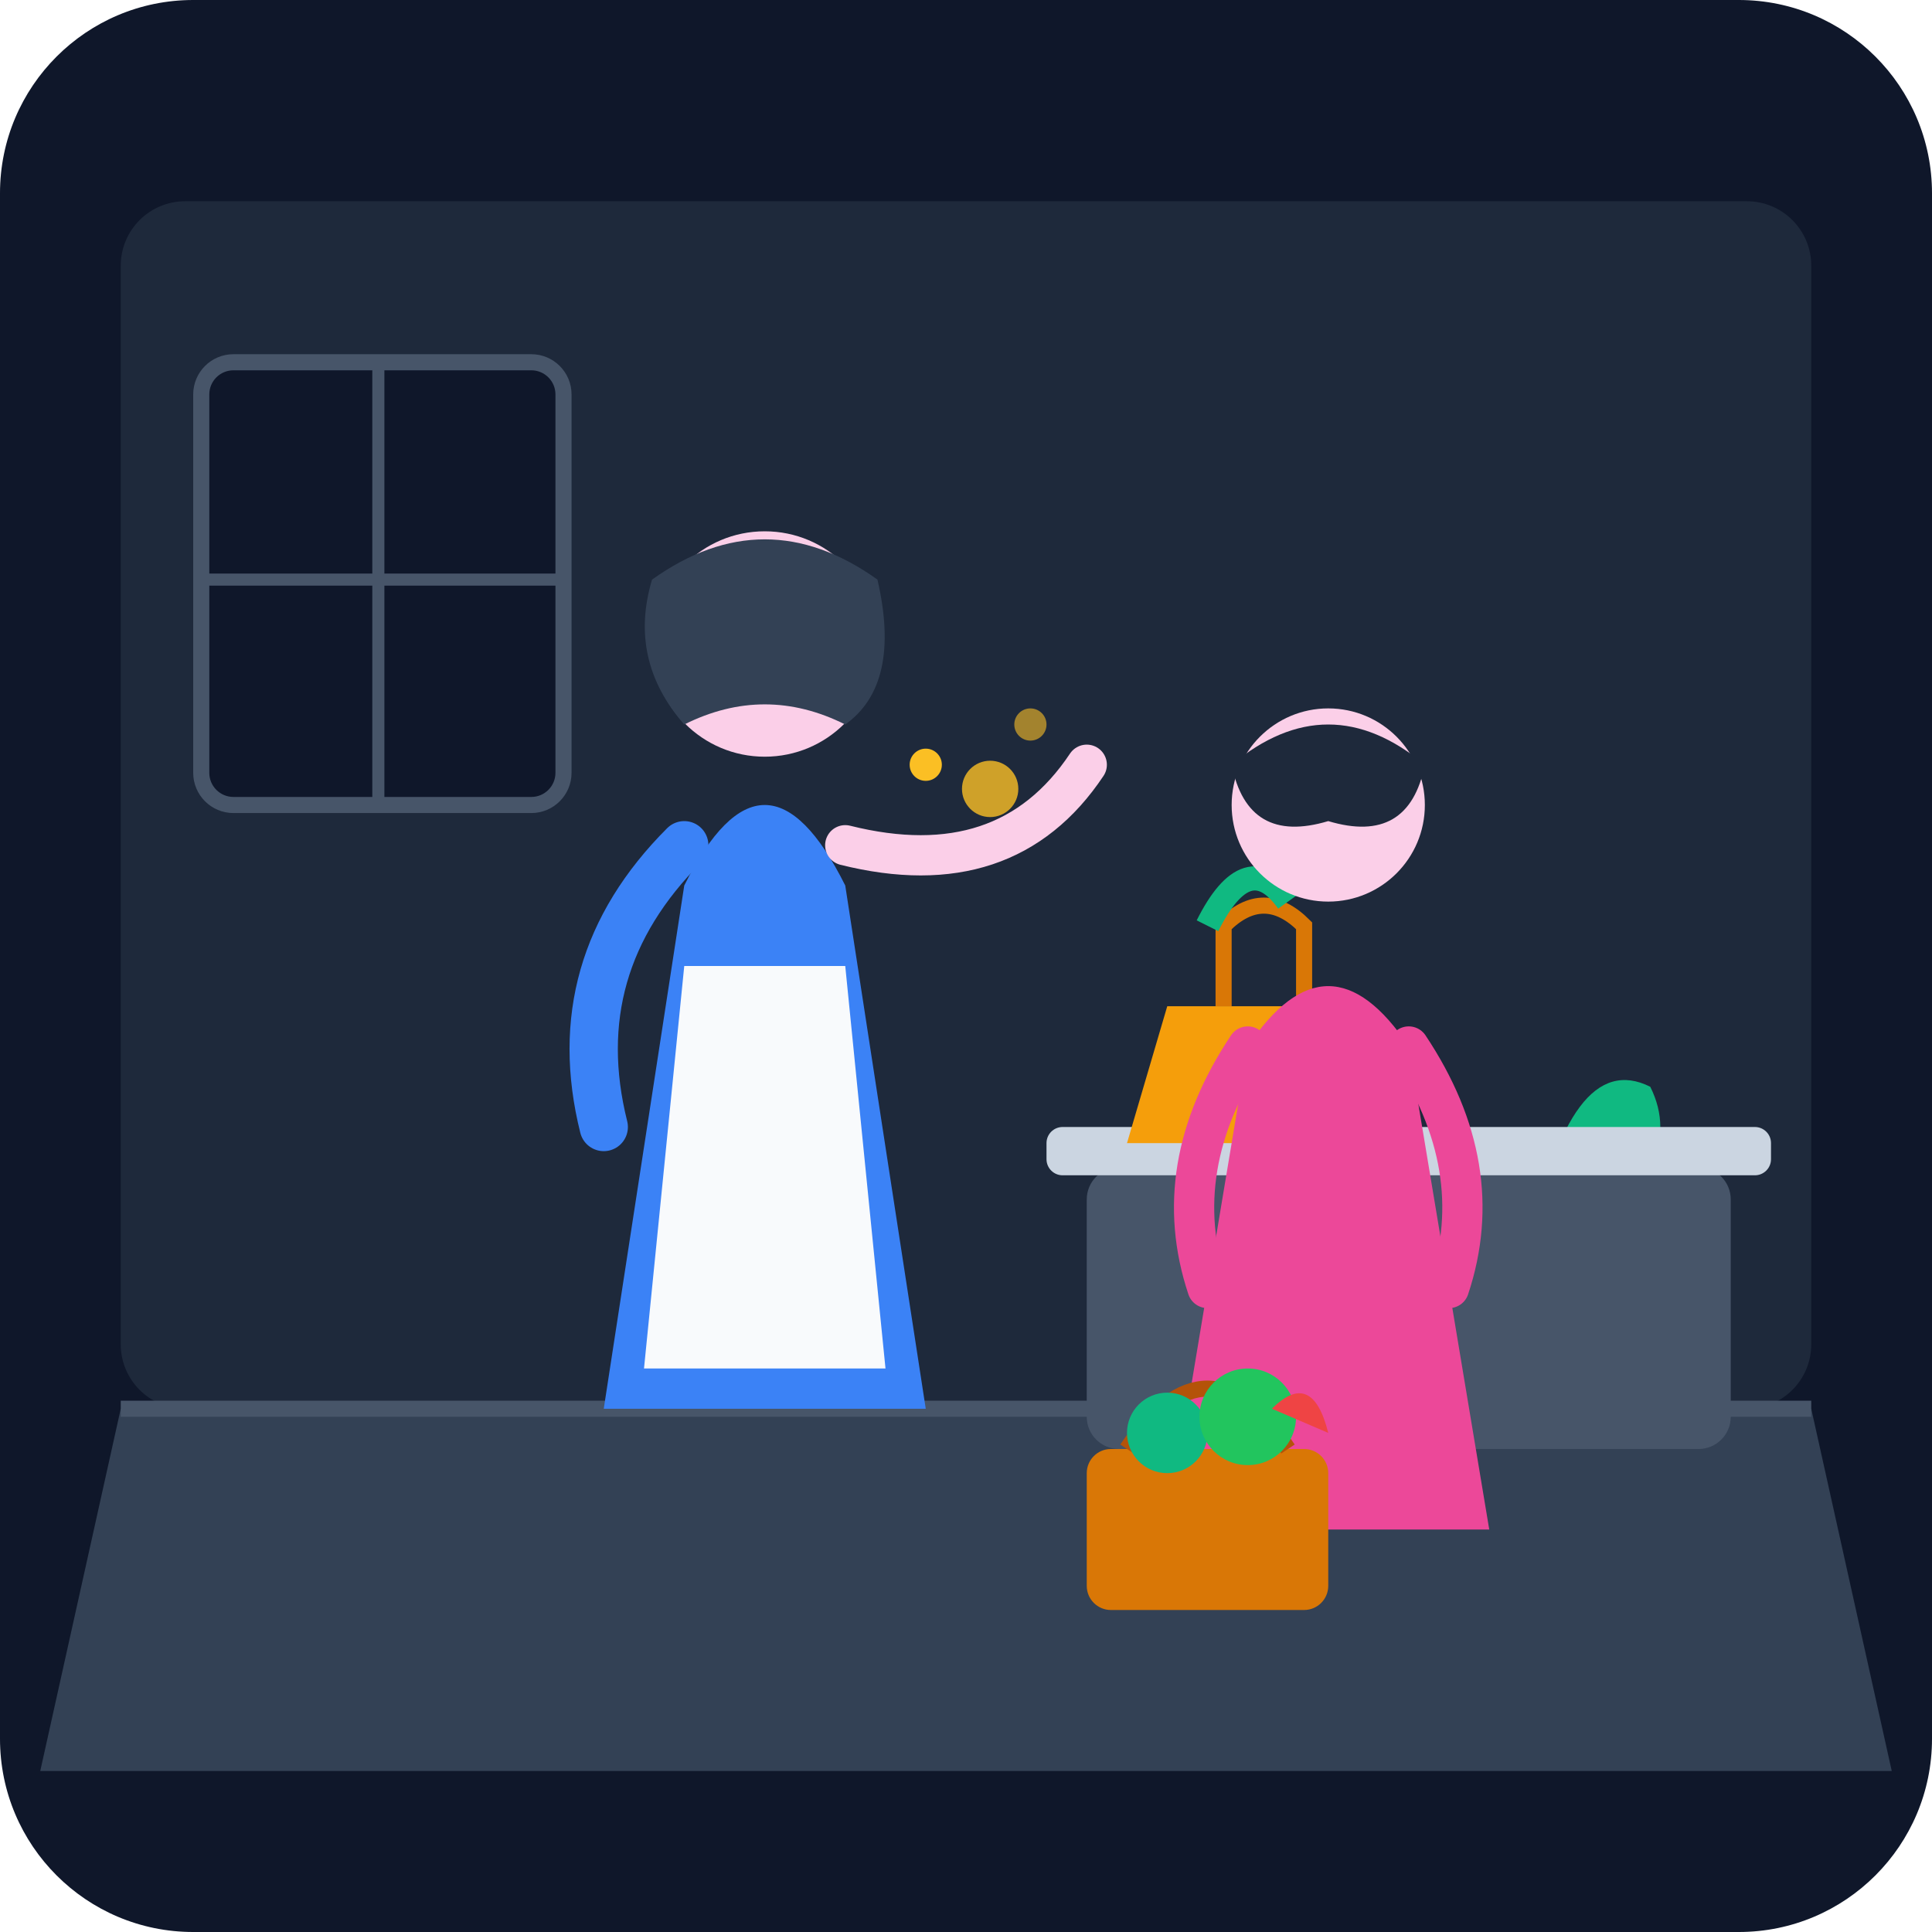
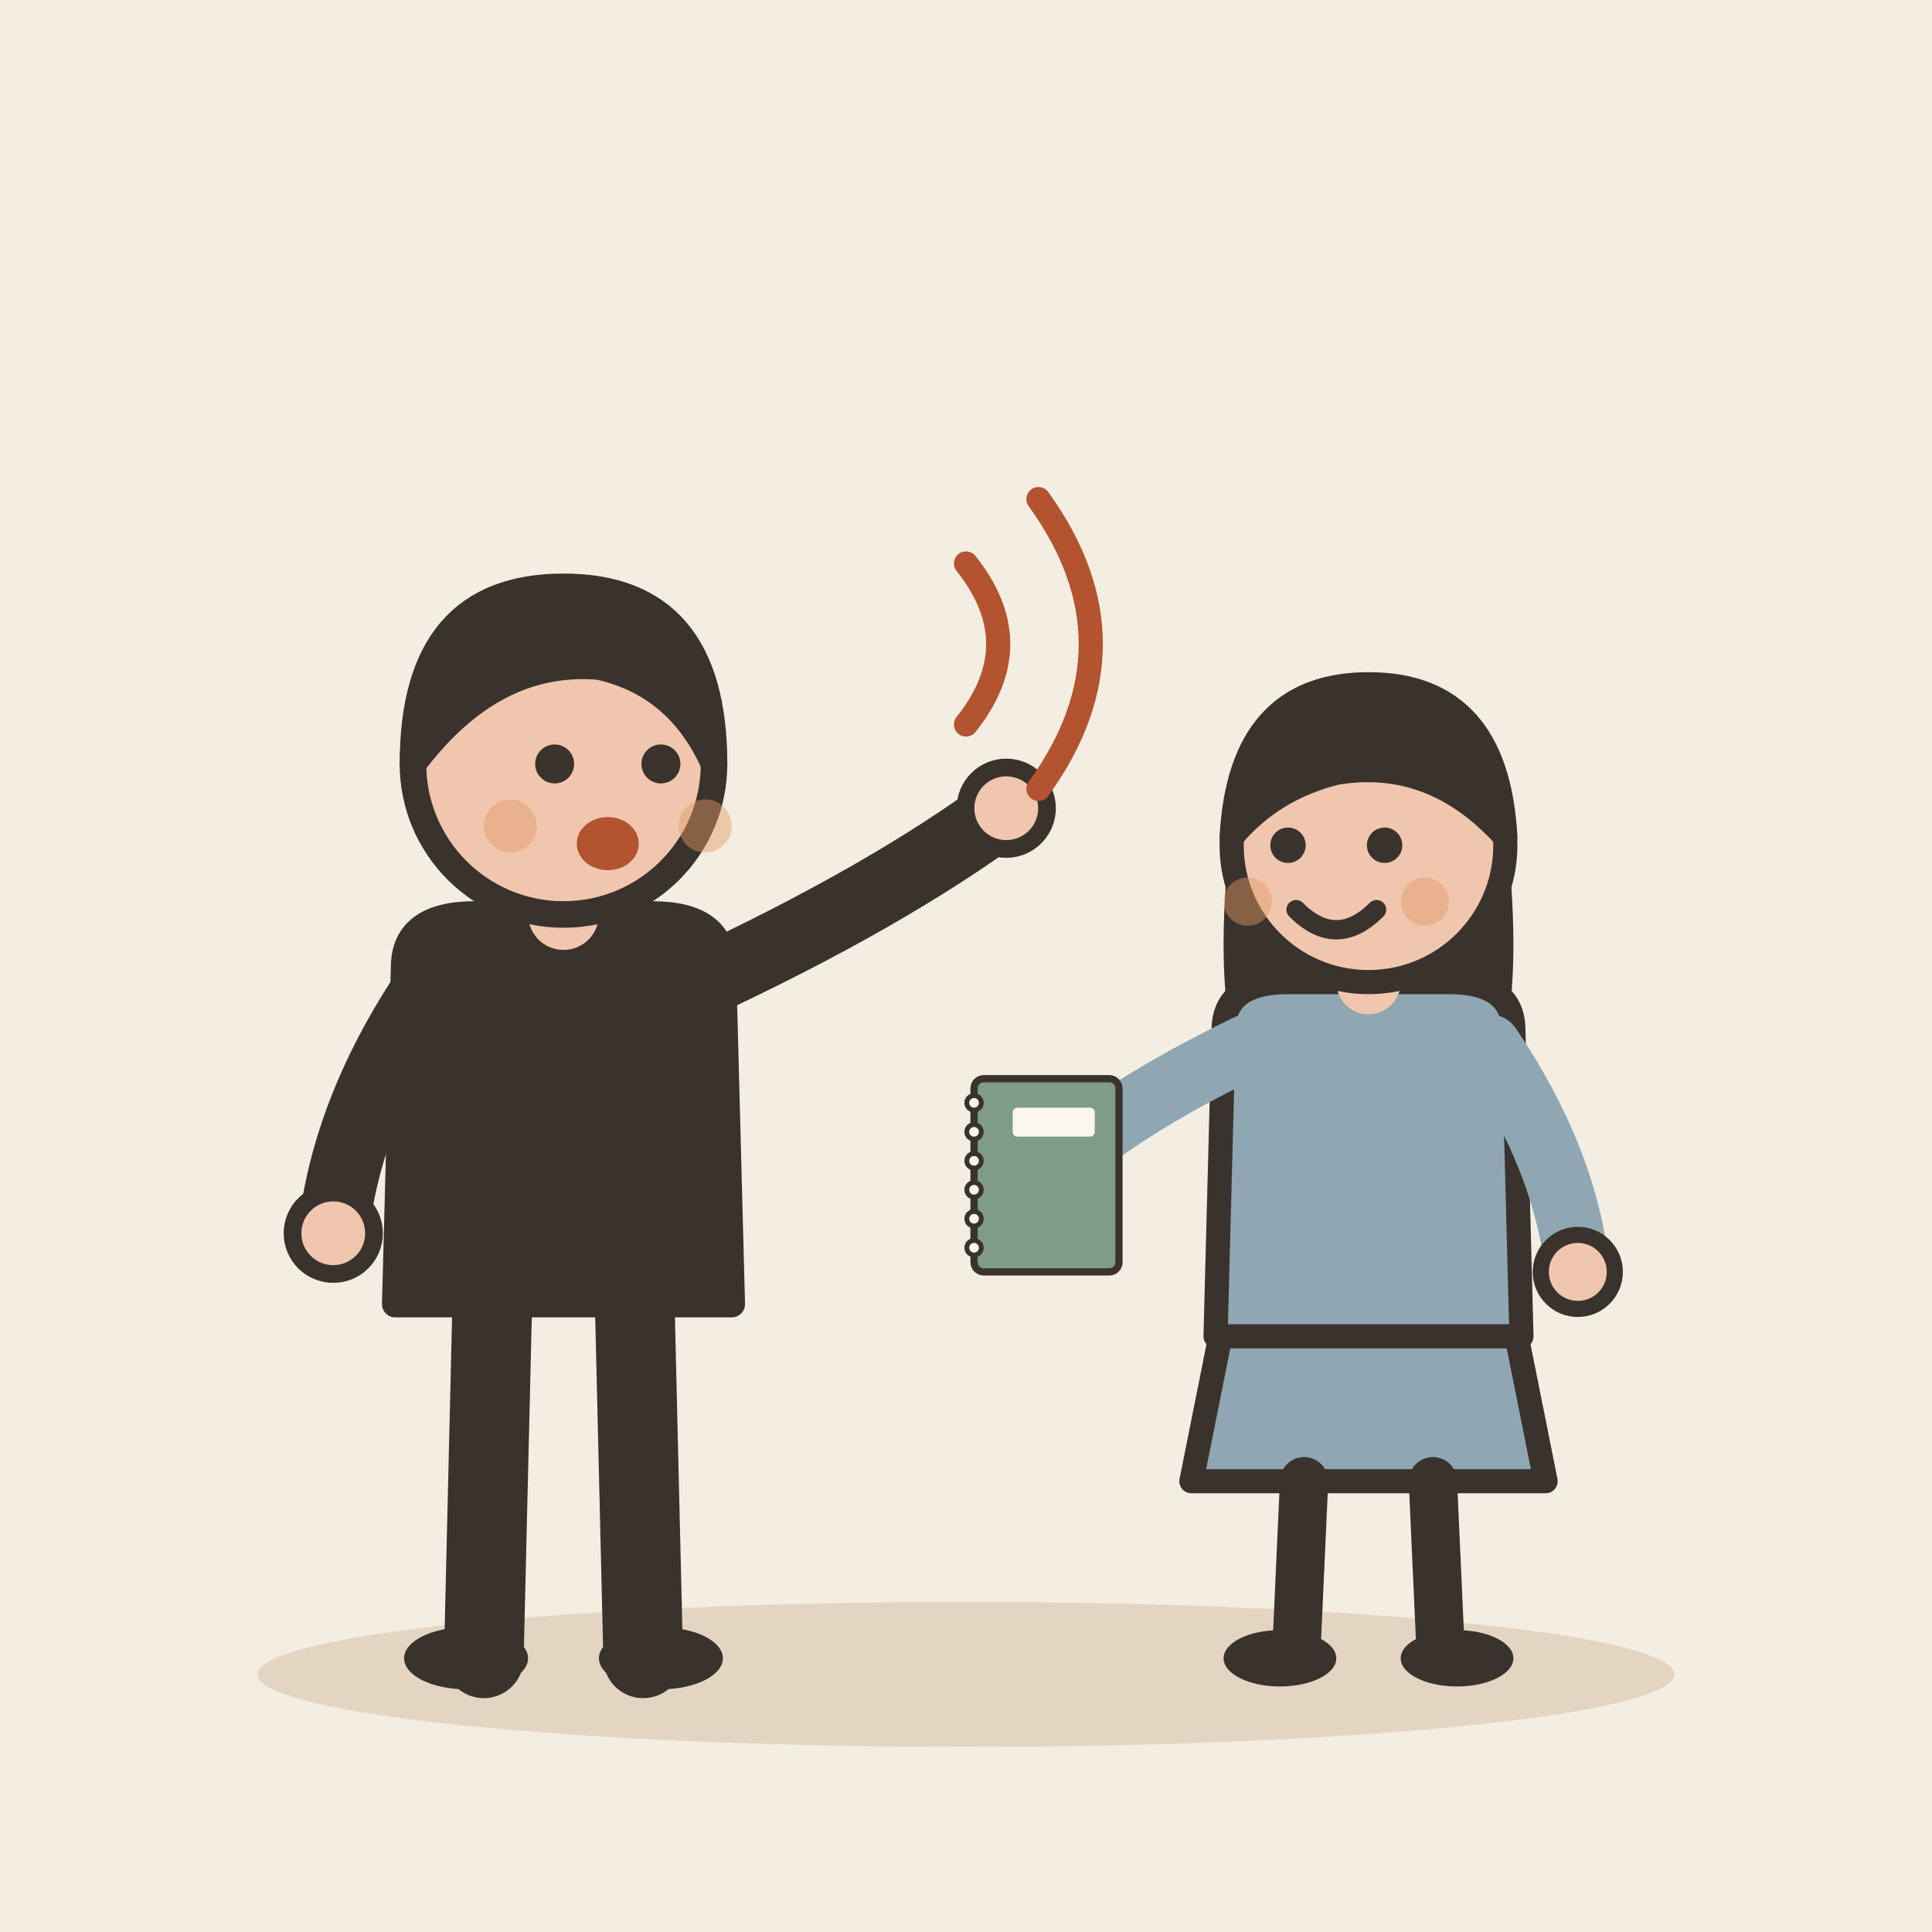
- <svg xmlns="http://www.w3.org/2000/svg" viewBox="0 0 240 240">
-   <rect width="240" height="240" rx="24" fill="#0f172a" />
-   <rect x="15" y="25" width="210" height="150" rx="8" fill="#1e293b" />
-   <path d="M15 175 L225 175 L235 220 L5 220 Z" fill="#334155" />
-   <line x1="15" y1="175" x2="225" y2="175" stroke="#475569" stroke-width="2" />
-   <rect x="25" y="45" width="45" height="55" rx="4" fill="#0f172a" stroke="#475569" stroke-width="2" />
-   <line x1="47" y1="45" x2="47" y2="100" stroke="#475569" stroke-width="1.5" />
-   <line x1="25" y1="72" x2="70" y2="72" stroke="#475569" stroke-width="1.5" />
-   <circle cx="195" cy="155" r="10" fill="#64748b" />
-   <path d="M190 155 Q195 130 205 135 Q210 145 195 155" fill="#10b981" />
-   <rect x="135" y="145" width="80" height="35" rx="4" fill="#475569" />
-   <rect x="130" y="140" width="90" height="6" rx="2" fill="#cbd5e1" />
-   <path d="M145 125 L165 125 L170 142 L140 142 Z" fill="#f59e0b" />
-   <path d="M152 125 L152 115 Q157 110 162 115 L162 125" fill="none" stroke="#d97706" stroke-width="2" />
-   <path d="M150 115 Q155 105 160 112" fill="none" stroke="#10b981" stroke-width="3" />
-   <path d="M85 110 Q95 90 105 110 L115 175 L75 175 Z" fill="#3b82f6" />
-   <path d="M85 120 L105 120 L110 170 L80 170 Z" fill="#f8fafc" />
-   <circle cx="95" cy="80" r="14" fill="#fbcfe8" />
-   <path d="M81 72 Q95 62 109 72 Q112 85 105 90 Q95 85 85 90 Q78 82 81 72" fill="#334155" />
-   <path d="M105 105 Q125 110 135 95" fill="none" stroke="#fbcfe8" stroke-width="5" stroke-linecap="round" />
-   <path d="M85 105 Q70 120 75 140" fill="none" stroke="#3b82f6" stroke-width="6" stroke-linecap="round" />
-   <path d="M155 130 Q165 115 175 130 L185 190 L145 190 Z" fill="#ec4899" />
-   <circle cx="165" cy="100" r="12" fill="#fbcfe8" />
-   <path d="M153 95 Q165 85 177 95 Q175 105 165 102 Q155 105 153 95" fill="#1e293b" />
-   <path d="M155 130 Q145 145 150 160" fill="none" stroke="#ec4899" stroke-width="5" stroke-linecap="round" />
-   <path d="M175 130 Q185 145 180 160" fill="none" stroke="#ec4899" stroke-width="5" stroke-linecap="round" />
-   <rect x="135" y="180" width="30" height="20" rx="3" fill="#d97706" />
-   <path d="M140 180 Q150 165 160 180" fill="none" stroke="#b45309" stroke-width="2" />
-   <circle cx="145" cy="178" r="5" fill="#10b981" />
-   <circle cx="155" cy="176" r="6" fill="#22c55e" />
-   <path d="M158 175 Q163 170 165 178" fill="#ef4444" />
-   <circle cx="115" cy="95" r="2" fill="#fbbf24" />
-   <circle cx="123" cy="98" r="3.5" fill="#fbbf24" opacity="0.8" />
-   <circle cx="128" cy="90" r="2" fill="#fbbf24" opacity="0.6" />
+ <svg xmlns="http://www.w3.org/2000/svg" viewBox="0 0 240 240" data-style="editorial">
+   <rect width="240" height="240" fill="#F4EDE2" />
+   <ellipse cx="120" cy="208" rx="88" ry="9" fill="#E3D5C1" />
+   <g transform="translate(70 206) scale(1.1 1.1)">
+     <path d="M-8 -42L-9 0" stroke="#3A332D" stroke-width="9" stroke-linecap="round" fill="none" />
+     <path d="M8 -42L9 0" stroke="#3A332D" stroke-width="9" stroke-linecap="round" fill="none" />
+     <ellipse cx="-11" cy="0" rx="7" ry="3.5" fill="#3A332D" />
+     <ellipse cx="11" cy="0" rx="7" ry="3.5" fill="#3A332D" />
+     <path d="M-18 -78Q-18 -84 -10 -84L10 -84Q18 -84 18 -78L19 -40L-19 -40Z" fill="#3A332D" stroke="#3A332D" stroke-width="3" stroke-linecap="round" stroke-linejoin="round" />
+     <path d="M-15 -76Q-24.5 -62 -26 -48" fill="none" stroke="#3A332D" stroke-width="8" stroke-linecap="round" stroke-linejoin="round" />
+     <circle cx="-26" cy="-48" r="4.6" fill="#F0C7AE" stroke="#3A332D" stroke-linecap="round" stroke-linejoin="round" stroke-width="2" />
+     <path d="M15 -76Q36.5 -86 50 -96" fill="none" stroke="#3A332D" stroke-width="8" stroke-linecap="round" stroke-linejoin="round" />
+     <circle cx="50" cy="-96" r="4.6" fill="#F0C7AE" stroke="#3A332D" stroke-linecap="round" stroke-linejoin="round" stroke-width="2" />
+     <path d="M0 -84L0 -88" stroke="#F0C7AE" stroke-width="8" stroke-linecap="round" fill="none" />
+     <circle cx="0" cy="-101" r="17" fill="#F0C7AE" stroke="#3A332D" stroke-width="3" stroke-linecap="round" stroke-linejoin="round" />
+     <path d="M-17 -101Q-17 -121 0 -121Q17 -121 17 -101Q13 -110 4 -112Q-8 -113 -17 -101Z" fill="#3A332D" stroke="#3A332D" stroke-width="3" stroke-linecap="round" stroke-linejoin="round" />
+     <circle cx="-1" cy="-101" r="2.2" fill="#3A332D" />
+     <circle cx="11" cy="-101" r="2.2" fill="#3A332D" />
+     <ellipse cx="5" cy="-92" rx="3.5" ry="3" fill="#B4532F" />
+     <circle cx="-6" cy="-94" r="3" fill="#E39A62" opacity="0.45" />
+     <circle cx="16" cy="-94" r="3" fill="#E39A62" opacity="0.45" />
+   </g>
+   <g transform="translate(170 206)">
+     <path d="M-18 -42L-22 -22L22 -22L18 -42Z" fill="#8FA7B3" stroke="#3A332D" stroke-width="3" stroke-linecap="round" stroke-linejoin="round" />
+     <path d="M-8 -22L-9 0" stroke="#3A332D" stroke-width="6" stroke-linecap="round" fill="none" />
+     <path d="M8 -22L9 0" stroke="#3A332D" stroke-width="6" stroke-linecap="round" fill="none" />
+     <ellipse cx="-11" cy="0" rx="7" ry="3.5" fill="#3A332D" />
+     <ellipse cx="11" cy="0" rx="7" ry="3.5" fill="#3A332D" />
+     <path d="M-17 -104Q-20 -78 -14 -70L-6 -78L6 -78L14 -70Q20 -78 17 -104Z" fill="#3A332D" />
+     <path d="M-18 -78Q-18 -84 -10 -84L10 -84Q18 -84 18 -78L19 -40L-19 -40Z" fill="#8FA7B3" stroke="#3A332D" stroke-width="3" stroke-linecap="round" stroke-linejoin="round" />
+     <path d="M-15 -76Q-31.5 -68 -40 -60" fill="none" stroke="#8FA7B3" stroke-width="8" stroke-linecap="round" stroke-linejoin="round" />
+     <circle cx="-40" cy="-60" r="4.6" fill="#F0C7AE" stroke="#3A332D" stroke-linecap="round" stroke-linejoin="round" stroke-width="2" />
+     <path d="M15 -76Q24.5 -62 26 -48" fill="none" stroke="#8FA7B3" stroke-width="8" stroke-linecap="round" stroke-linejoin="round" />
+     <circle cx="26" cy="-48" r="4.6" fill="#F0C7AE" stroke="#3A332D" stroke-linecap="round" stroke-linejoin="round" stroke-width="2" />
+     <path d="M0 -84L0 -88" stroke="#F0C7AE" stroke-width="8" stroke-linecap="round" fill="none" />
+     <circle cx="0" cy="-101" r="17" fill="#F0C7AE" stroke="#3A332D" stroke-width="3" stroke-linecap="round" stroke-linejoin="round" />
+     <path d="M-17 -102Q-16 -121 0 -121Q16 -121 17 -102Q8 -112 -4 -110Q-12 -108 -17 -102Z" fill="#3A332D" stroke="#3A332D" stroke-width="3" stroke-linecap="round" stroke-linejoin="round" />
+     <circle cx="-10" cy="-101" r="2.2" fill="#3A332D" />
+     <circle cx="2" cy="-101" r="2.2" fill="#3A332D" />
+     <path d="M-9 -93Q-4 -88 1 -93" fill="none" stroke="#3A332D" stroke-width="2.4" stroke-linecap="round" stroke-linejoin="round" />
+     <circle cx="-15" cy="-94" r="3" fill="#E39A62" opacity="0.45" />
+     <circle cx="7" cy="-94" r="3" fill="#E39A62" opacity="0.45" />
+     <g transform="translate(-40 -60) scale(0.3 0.3)">
+       <rect x="-30" y="-40" width="60" height="80" rx="4" fill="#7E9C86" stroke="#3A332D" stroke-width="3" stroke-linecap="round" stroke-linejoin="round" />
+       <circle cx="-30" cy="-30" r="3" fill="#FBF6EE" stroke="#3A332D" stroke-linecap="round" stroke-linejoin="round" stroke-width="2" />
+       <circle cx="-30" cy="-18" r="3" fill="#FBF6EE" stroke="#3A332D" stroke-linecap="round" stroke-linejoin="round" stroke-width="2" />
+       <circle cx="-30" cy="-6" r="3" fill="#FBF6EE" stroke="#3A332D" stroke-linecap="round" stroke-linejoin="round" stroke-width="2" />
+       <circle cx="-30" cy="6" r="3" fill="#FBF6EE" stroke="#3A332D" stroke-linecap="round" stroke-linejoin="round" stroke-width="2" />
+       <circle cx="-30" cy="18" r="3" fill="#FBF6EE" stroke="#3A332D" stroke-linecap="round" stroke-linejoin="round" stroke-width="2" />
+       <circle cx="-30" cy="30" r="3" fill="#FBF6EE" stroke="#3A332D" stroke-linecap="round" stroke-linejoin="round" stroke-width="2" />
+       <rect x="-14" y="-28" width="34" height="12" rx="2" fill="#FBF6EE" />
+     </g>
+   </g>
+   <path d="M120 70Q128 80 120 90" fill="none" stroke="#B4532F" stroke-width="3" stroke-linecap="round" stroke-linejoin="round" />
+   <path d="M129 62Q142 80 129 98" fill="none" stroke="#B4532F" stroke-width="3" stroke-linecap="round" stroke-linejoin="round" />
</svg>
